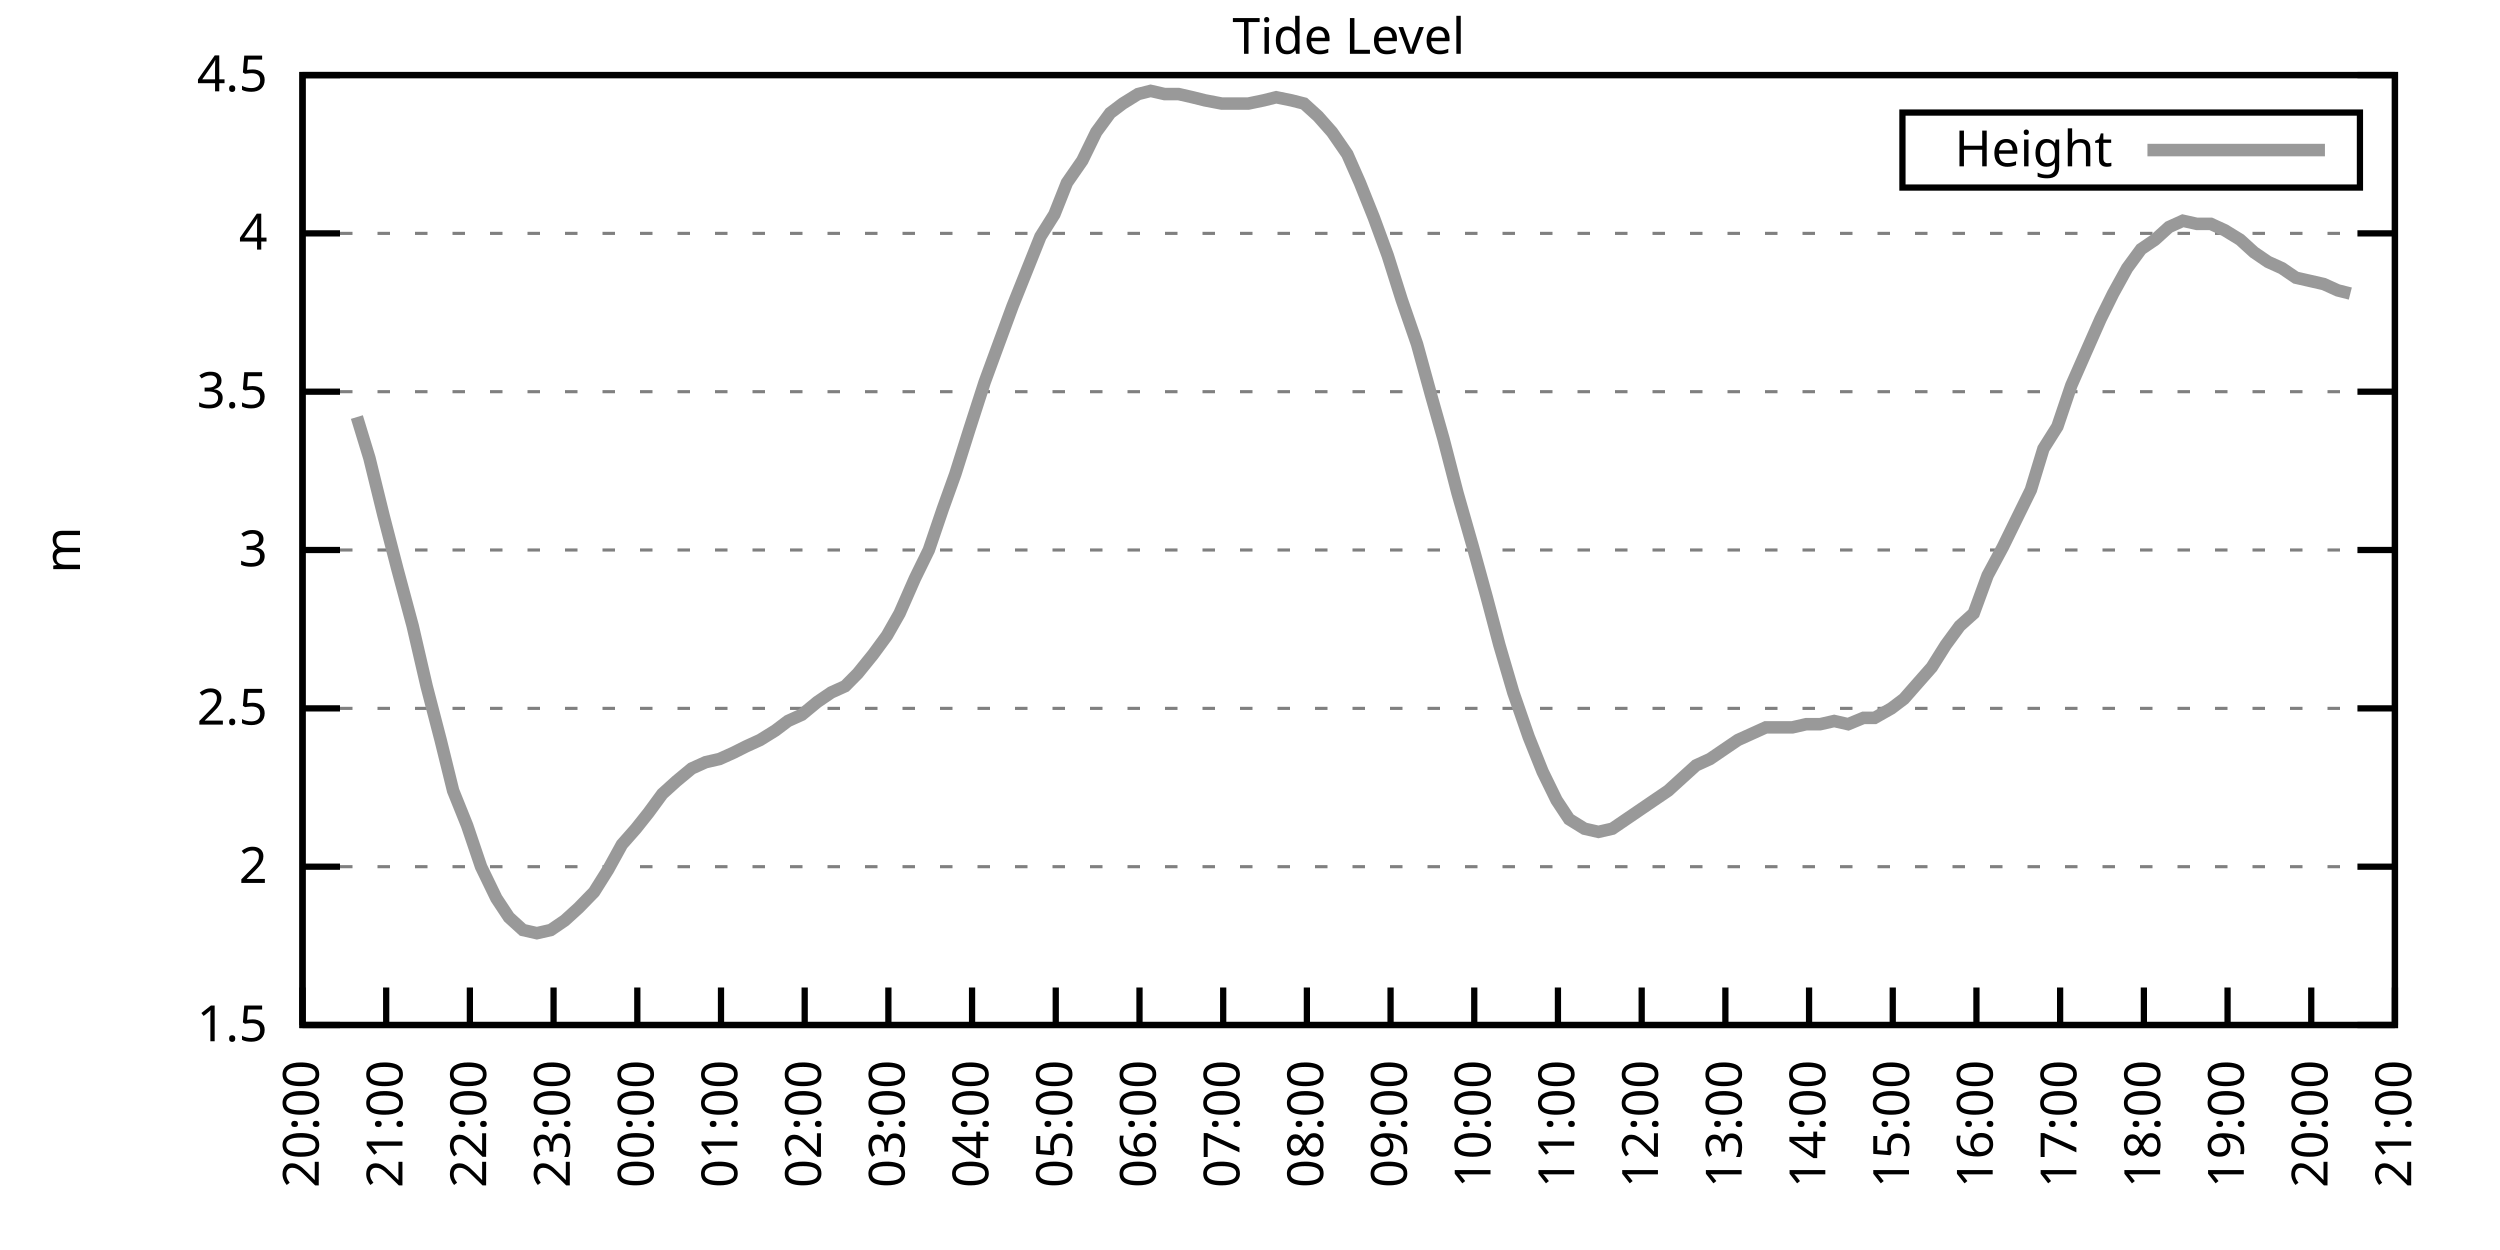
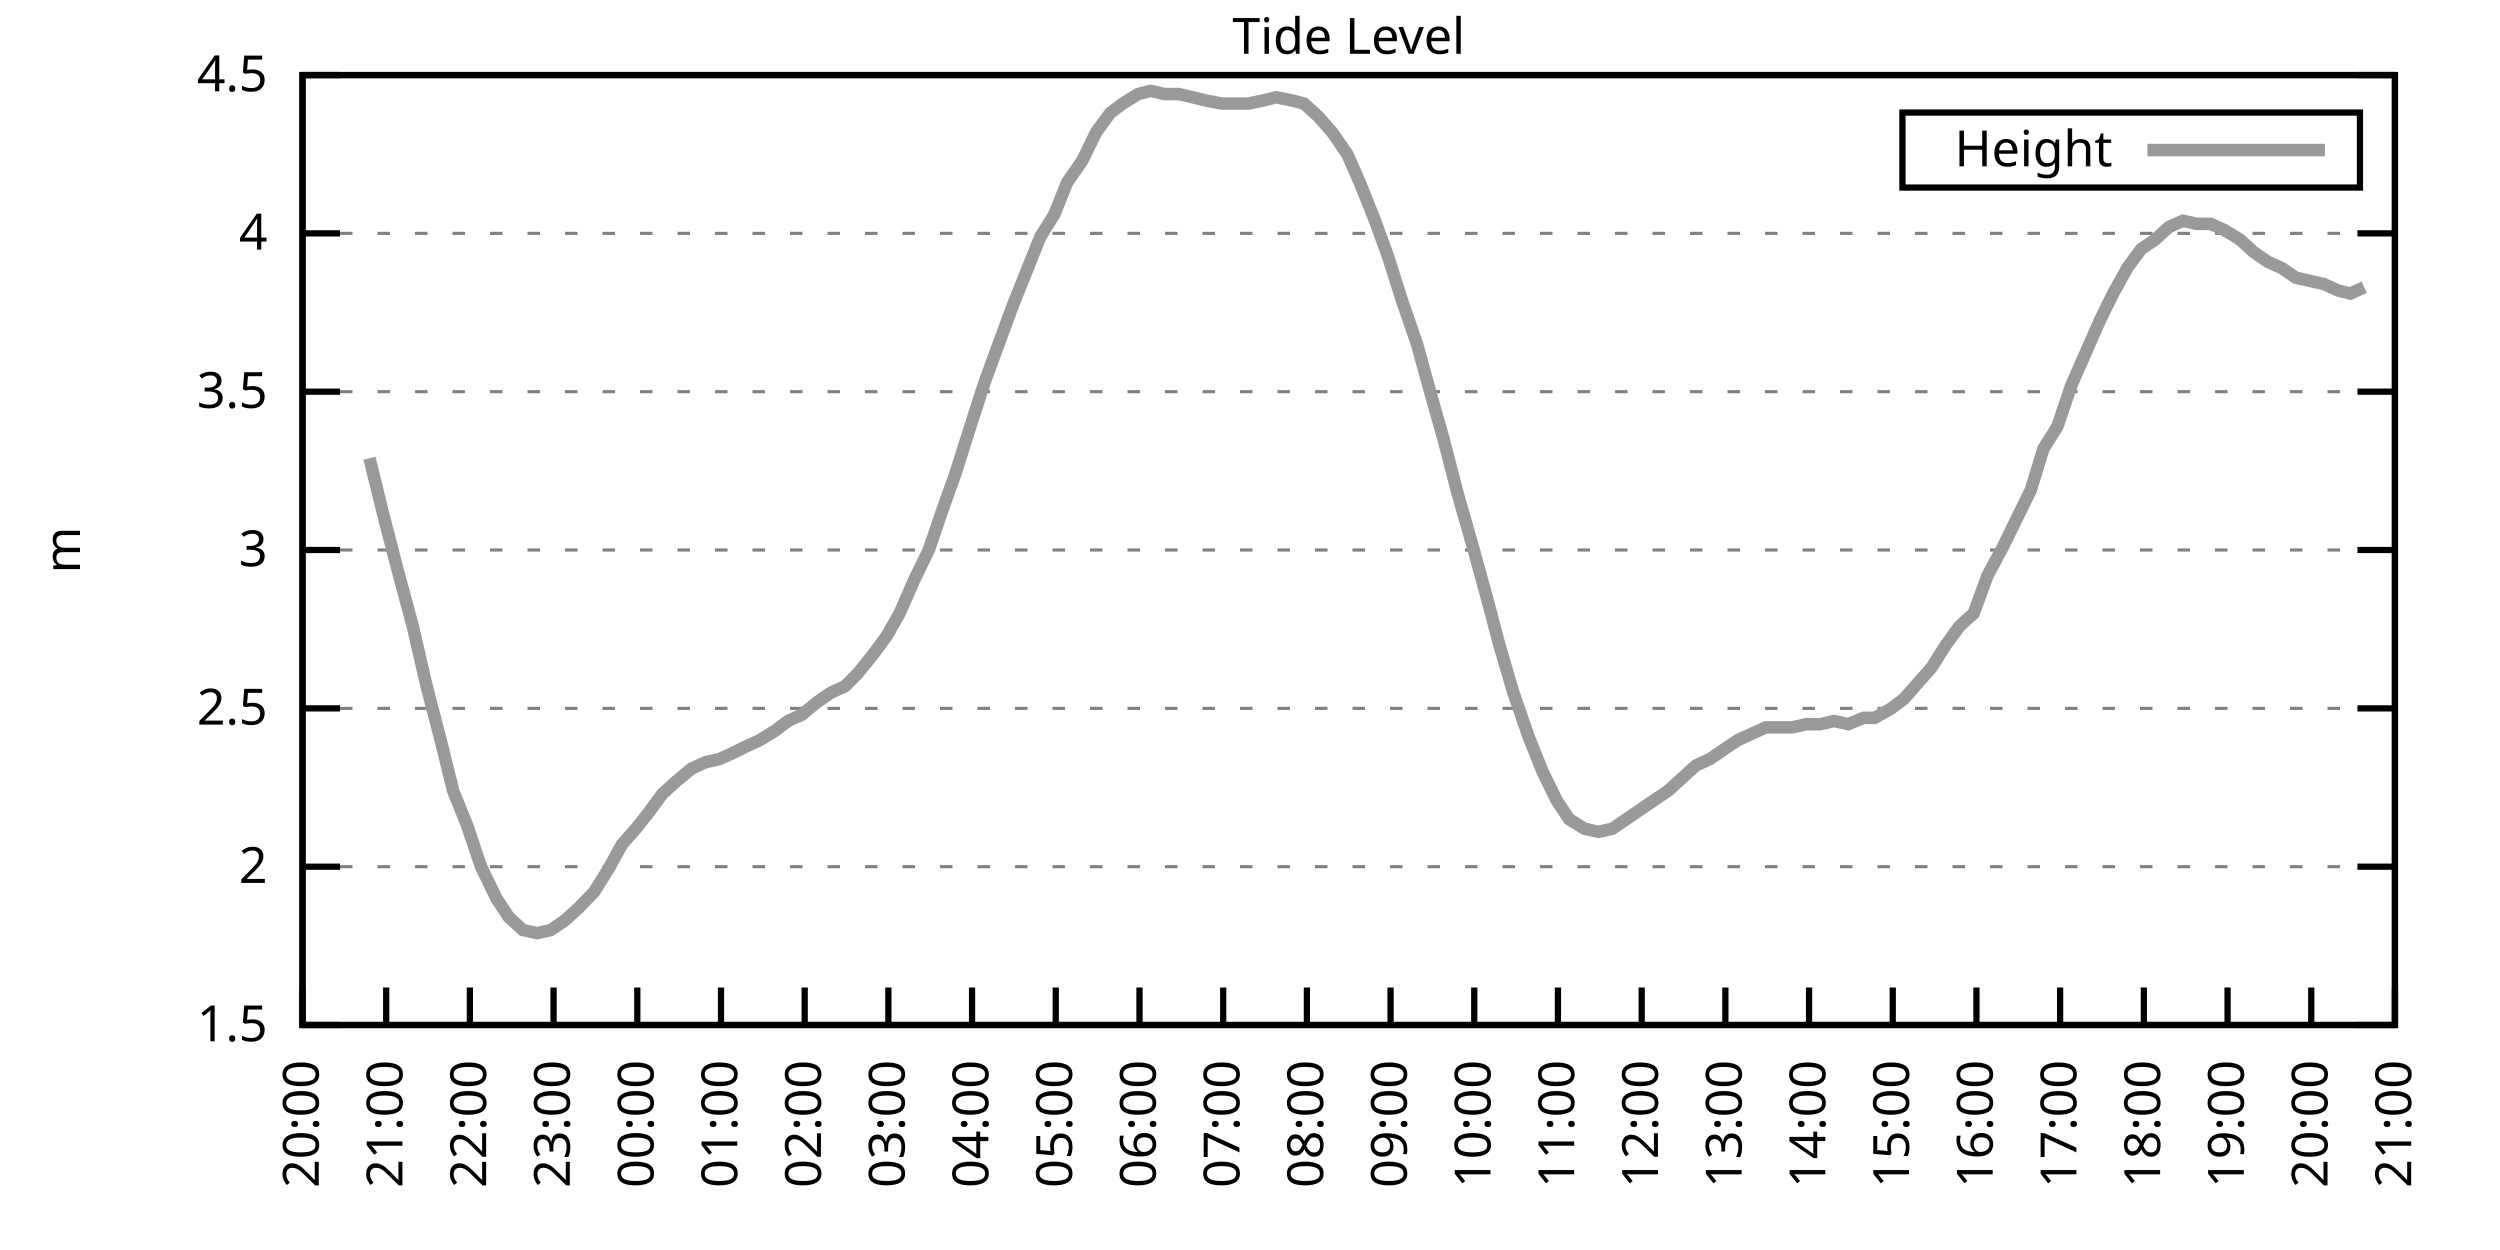
<svg xmlns="http://www.w3.org/2000/svg" xmlns:xlink="http://www.w3.org/1999/xlink" width="400" height="200" viewBox="0 0 400 200">
  <g id="gnuplot_canvas">
    <rect x="0" y="0" width="400" height="200" fill="none" />
    <defs>
      <circle id="gpDot" r="0.5" stroke-width="0.5" stroke="currentColor" />
      <path id="gpPt0" stroke-width="0.333" stroke="currentColor" d="M-1,0 h2 M0,-1 v2" />
      <path id="gpPt1" stroke-width="0.333" stroke="currentColor" d="M-1,-1 L1,1 M1,-1 L-1,1" />
      <path id="gpPt2" stroke-width="0.333" stroke="currentColor" d="M-1,0 L1,0 M0,-1 L0,1 M-1,-1 L1,1 M-1,1 L1,-1" />
      <rect id="gpPt3" stroke-width="0.333" stroke="currentColor" x="-1" y="-1" width="2" height="2" />
      <rect id="gpPt4" stroke-width="0.333" stroke="currentColor" fill="currentColor" x="-1" y="-1" width="2" height="2" />
      <circle id="gpPt5" stroke-width="0.333" stroke="currentColor" cx="0" cy="0" r="1" />
      <use xlink:href="#gpPt5" id="gpPt6" fill="currentColor" stroke="none" />
      <path id="gpPt7" stroke-width="0.333" stroke="currentColor" d="M0,-1.33 L-1.33,0.67 L1.33,0.67 z" />
      <use xlink:href="#gpPt7" id="gpPt8" fill="currentColor" stroke="none" />
      <use xlink:href="#gpPt7" id="gpPt9" stroke="currentColor" transform="rotate(180)" />
      <use xlink:href="#gpPt9" id="gpPt10" fill="currentColor" stroke="none" />
      <use xlink:href="#gpPt3" id="gpPt11" stroke="currentColor" transform="rotate(45)" />
      <use xlink:href="#gpPt11" id="gpPt12" fill="currentColor" stroke="none" />
      <path id="gpPt13" stroke-width="0.333" stroke="currentColor" d="M0,1.330 L1.265,0.411 L0.782,-1.067 L-0.782,-1.076 L-1.265,0.411 z" />
      <use xlink:href="#gpPt13" id="gpPt14" fill="currentColor" stroke="none" />
      <filter id="textbox" filterUnits="objectBoundingBox" x="0" y="0" height="1" width="1">
        <feFlood flood-color="white" flood-opacity="1" result="bgnd" />
        <feComposite in="SourceGraphic" in2="bgnd" operator="atop" />
      </filter>
      <filter id="greybox" filterUnits="objectBoundingBox" x="0" y="0" height="1" width="1">
        <feFlood flood-color="lightgrey" flood-opacity="1" result="grey" />
        <feComposite in="SourceGraphic" in2="grey" operator="atop" />
      </filter>
    </defs>
    <g fill="none" color="white" stroke="currentColor" stroke-width="1.00" stroke-linecap="butt" stroke-linejoin="miter">
</g>
    <g fill="none" color="black" stroke="currentColor" stroke-width="1.00" stroke-linecap="butt" stroke-linejoin="miter">
      <g stroke="none" shape-rendering="crispEdges">
        <polygon fill="rgb(255, 255, 255)" points="48.40,164.00 383.18,164.00 383.18,12.02 48.40,12.02 " />
      </g>
    </g>
    <g fill="none" color="black" stroke="currentColor" stroke-width="1.00" stroke-linecap="butt" stroke-linejoin="miter">
</g>
    <g fill="none" color="black" stroke="black" stroke-width="0.50" stroke-linecap="butt" stroke-linejoin="miter">
</g>
    <g fill="none" color="gray" stroke="currentColor" stroke-width="0.50" stroke-linecap="butt" stroke-linejoin="miter">
      <path stroke="gray" stroke-dasharray="2,4" class="gridline" d="M48.40,164.00 L383.19,164.00  " />
    </g>
    <g fill="none" color="gray" stroke="gray" stroke-width="1.00" stroke-linecap="butt" stroke-linejoin="miter">
</g>
    <g fill="none" color="black" stroke="currentColor" stroke-width="1.00" stroke-linecap="butt" stroke-linejoin="miter">
      <path stroke="black" d="M48.40,164.00 L54.40,164.00 M383.19,164.00 L377.19,164.00  " />
      <g transform="translate(42.80,166.60)" stroke="none" fill="black" font-family="Sans" font-size="8.00" text-anchor="end">
        <text>
          <tspan font-family="Sans"> 1.5</tspan>
        </text>
      </g>
    </g>
    <g fill="none" color="black" stroke="currentColor" stroke-width="1.00" stroke-linecap="butt" stroke-linejoin="miter">
</g>
    <g fill="none" color="black" stroke="black" stroke-width="0.50" stroke-linecap="butt" stroke-linejoin="miter">
</g>
    <g fill="none" color="gray" stroke="currentColor" stroke-width="0.50" stroke-linecap="butt" stroke-linejoin="miter">
      <path stroke="gray" stroke-dasharray="2,4" class="gridline" d="M48.40,138.67 L383.19,138.67  " />
    </g>
    <g fill="none" color="gray" stroke="gray" stroke-width="1.00" stroke-linecap="butt" stroke-linejoin="miter">
</g>
    <g fill="none" color="black" stroke="currentColor" stroke-width="1.00" stroke-linecap="butt" stroke-linejoin="miter">
      <path stroke="black" d="M48.40,138.67 L54.40,138.67 M383.19,138.67 L377.19,138.67  " />
      <g transform="translate(42.80,141.27)" stroke="none" fill="black" font-family="Sans" font-size="8.00" text-anchor="end">
        <text>
          <tspan font-family="Sans"> 2</tspan>
        </text>
      </g>
    </g>
    <g fill="none" color="black" stroke="currentColor" stroke-width="1.00" stroke-linecap="butt" stroke-linejoin="miter">
</g>
    <g fill="none" color="black" stroke="black" stroke-width="0.50" stroke-linecap="butt" stroke-linejoin="miter">
</g>
    <g fill="none" color="gray" stroke="currentColor" stroke-width="0.50" stroke-linecap="butt" stroke-linejoin="miter">
      <path stroke="gray" stroke-dasharray="2,4" class="gridline" d="M48.40,113.34 L383.19,113.34  " />
    </g>
    <g fill="none" color="gray" stroke="gray" stroke-width="1.00" stroke-linecap="butt" stroke-linejoin="miter">
</g>
    <g fill="none" color="black" stroke="currentColor" stroke-width="1.00" stroke-linecap="butt" stroke-linejoin="miter">
      <path stroke="black" d="M48.40,113.34 L54.40,113.34 M383.19,113.34 L377.19,113.34  " />
      <g transform="translate(42.80,115.94)" stroke="none" fill="black" font-family="Sans" font-size="8.00" text-anchor="end">
        <text>
          <tspan font-family="Sans"> 2.5</tspan>
        </text>
      </g>
    </g>
    <g fill="none" color="black" stroke="currentColor" stroke-width="1.00" stroke-linecap="butt" stroke-linejoin="miter">
</g>
    <g fill="none" color="black" stroke="black" stroke-width="0.50" stroke-linecap="butt" stroke-linejoin="miter">
</g>
    <g fill="none" color="gray" stroke="currentColor" stroke-width="0.50" stroke-linecap="butt" stroke-linejoin="miter">
      <path stroke="gray" stroke-dasharray="2,4" class="gridline" d="M48.40,88.00 L383.19,88.00  " />
    </g>
    <g fill="none" color="gray" stroke="gray" stroke-width="1.00" stroke-linecap="butt" stroke-linejoin="miter">
</g>
    <g fill="none" color="black" stroke="currentColor" stroke-width="1.00" stroke-linecap="butt" stroke-linejoin="miter">
      <path stroke="black" d="M48.40,88.00 L54.40,88.00 M383.19,88.00 L377.19,88.00  " />
      <g transform="translate(42.80,90.60)" stroke="none" fill="black" font-family="Sans" font-size="8.00" text-anchor="end">
        <text>
          <tspan font-family="Sans"> 3</tspan>
        </text>
      </g>
    </g>
    <g fill="none" color="black" stroke="currentColor" stroke-width="1.00" stroke-linecap="butt" stroke-linejoin="miter">
</g>
    <g fill="none" color="black" stroke="black" stroke-width="0.50" stroke-linecap="butt" stroke-linejoin="miter">
</g>
    <g fill="none" color="gray" stroke="currentColor" stroke-width="0.50" stroke-linecap="butt" stroke-linejoin="miter">
      <path stroke="gray" stroke-dasharray="2,4" class="gridline" d="M48.40,62.67 L383.19,62.67  " />
    </g>
    <g fill="none" color="gray" stroke="gray" stroke-width="1.00" stroke-linecap="butt" stroke-linejoin="miter">
</g>
    <g fill="none" color="black" stroke="currentColor" stroke-width="1.00" stroke-linecap="butt" stroke-linejoin="miter">
      <path stroke="black" d="M48.40,62.67 L54.40,62.67 M383.19,62.67 L377.19,62.67  " />
      <g transform="translate(42.80,65.27)" stroke="none" fill="black" font-family="Sans" font-size="8.00" text-anchor="end">
        <text>
          <tspan font-family="Sans"> 3.5</tspan>
        </text>
      </g>
    </g>
    <g fill="none" color="black" stroke="currentColor" stroke-width="1.00" stroke-linecap="butt" stroke-linejoin="miter">
</g>
    <g fill="none" color="black" stroke="black" stroke-width="0.50" stroke-linecap="butt" stroke-linejoin="miter">
</g>
    <g fill="none" color="gray" stroke="currentColor" stroke-width="0.50" stroke-linecap="butt" stroke-linejoin="miter">
      <path stroke="gray" stroke-dasharray="2,4" class="gridline" d="M48.40,37.34 L383.19,37.34  " />
    </g>
    <g fill="none" color="gray" stroke="gray" stroke-width="1.00" stroke-linecap="butt" stroke-linejoin="miter">
</g>
    <g fill="none" color="black" stroke="currentColor" stroke-width="1.00" stroke-linecap="butt" stroke-linejoin="miter">
      <path stroke="black" d="M48.40,37.34 L54.40,37.34 M383.19,37.34 L377.19,37.34  " />
      <g transform="translate(42.80,39.94)" stroke="none" fill="black" font-family="Sans" font-size="8.00" text-anchor="end">
        <text>
          <tspan font-family="Sans"> 4</tspan>
        </text>
      </g>
    </g>
    <g fill="none" color="black" stroke="currentColor" stroke-width="1.00" stroke-linecap="butt" stroke-linejoin="miter">
</g>
    <g fill="none" color="black" stroke="black" stroke-width="0.50" stroke-linecap="butt" stroke-linejoin="miter">
</g>
    <g fill="none" color="gray" stroke="currentColor" stroke-width="0.50" stroke-linecap="butt" stroke-linejoin="miter">
      <path stroke="gray" stroke-dasharray="2,4" class="gridline" d="M48.40,12.01 L383.19,12.01  " />
    </g>
    <g fill="none" color="gray" stroke="gray" stroke-width="1.00" stroke-linecap="butt" stroke-linejoin="miter">
</g>
    <g fill="none" color="black" stroke="currentColor" stroke-width="1.00" stroke-linecap="butt" stroke-linejoin="miter">
      <path stroke="black" d="M48.40,12.01 L54.40,12.01 M383.19,12.01 L377.19,12.01  " />
      <g transform="translate(42.80,14.61)" stroke="none" fill="black" font-family="Sans" font-size="8.00" text-anchor="end">
        <text>
          <tspan font-family="Sans"> 4.5</tspan>
        </text>
      </g>
    </g>
    <g fill="none" color="black" stroke="currentColor" stroke-width="1.00" stroke-linecap="butt" stroke-linejoin="miter">
      <path stroke="black" d="M48.40,164.00 L48.40,158.00  " />
      <g transform="translate(51.00,169.60) rotate(270.00)" stroke="none" fill="black" font-family="Sans" font-size="8.00" text-anchor="end">
        <text>
          <tspan font-family="Sans">20:00</tspan>
        </text>
      </g>
    </g>
    <g fill="none" color="black" stroke="currentColor" stroke-width="1.00" stroke-linecap="butt" stroke-linejoin="miter">
      <path stroke="black" d="M61.79,164.00 L61.79,158.00  " />
      <g transform="translate(64.39,169.60) rotate(270.00)" stroke="none" fill="black" font-family="Sans" font-size="8.00" text-anchor="end">
        <text>
          <tspan font-family="Sans">21:00</tspan>
        </text>
      </g>
    </g>
    <g fill="none" color="black" stroke="currentColor" stroke-width="1.00" stroke-linecap="butt" stroke-linejoin="miter">
      <path stroke="black" d="M75.18,164.00 L75.18,158.00  " />
      <g transform="translate(77.78,169.60) rotate(270.00)" stroke="none" fill="black" font-family="Sans" font-size="8.00" text-anchor="end">
        <text>
          <tspan font-family="Sans">22:00</tspan>
        </text>
      </g>
    </g>
    <g fill="none" color="black" stroke="currentColor" stroke-width="1.00" stroke-linecap="butt" stroke-linejoin="miter">
      <path stroke="black" d="M88.57,164.00 L88.57,158.00  " />
      <g transform="translate(91.17,169.60) rotate(270.00)" stroke="none" fill="black" font-family="Sans" font-size="8.00" text-anchor="end">
        <text>
          <tspan font-family="Sans">23:00</tspan>
        </text>
      </g>
    </g>
    <g fill="none" color="black" stroke="currentColor" stroke-width="1.00" stroke-linecap="butt" stroke-linejoin="miter">
      <path stroke="black" d="M101.97,164.00 L101.97,158.00  " />
      <g transform="translate(104.57,169.60) rotate(270.00)" stroke="none" fill="black" font-family="Sans" font-size="8.00" text-anchor="end">
        <text>
          <tspan font-family="Sans">00:00</tspan>
        </text>
      </g>
    </g>
    <g fill="none" color="black" stroke="currentColor" stroke-width="1.00" stroke-linecap="butt" stroke-linejoin="miter">
      <path stroke="black" d="M115.36,164.00 L115.36,158.00  " />
      <g transform="translate(117.96,169.60) rotate(270.00)" stroke="none" fill="black" font-family="Sans" font-size="8.00" text-anchor="end">
        <text>
          <tspan font-family="Sans">01:00</tspan>
        </text>
      </g>
    </g>
    <g fill="none" color="black" stroke="currentColor" stroke-width="1.00" stroke-linecap="butt" stroke-linejoin="miter">
      <path stroke="black" d="M128.75,164.00 L128.75,158.00  " />
      <g transform="translate(131.35,169.60) rotate(270.00)" stroke="none" fill="black" font-family="Sans" font-size="8.00" text-anchor="end">
        <text>
          <tspan font-family="Sans">02:00</tspan>
        </text>
      </g>
    </g>
    <g fill="none" color="black" stroke="currentColor" stroke-width="1.00" stroke-linecap="butt" stroke-linejoin="miter">
      <path stroke="black" d="M142.14,164.00 L142.14,158.00  " />
      <g transform="translate(144.74,169.60) rotate(270.00)" stroke="none" fill="black" font-family="Sans" font-size="8.00" text-anchor="end">
        <text>
          <tspan font-family="Sans">03:00</tspan>
        </text>
      </g>
    </g>
    <g fill="none" color="black" stroke="currentColor" stroke-width="1.00" stroke-linecap="butt" stroke-linejoin="miter">
      <path stroke="black" d="M155.53,164.00 L155.53,158.00  " />
      <g transform="translate(158.13,169.60) rotate(270.00)" stroke="none" fill="black" font-family="Sans" font-size="8.00" text-anchor="end">
        <text>
          <tspan font-family="Sans">04:00</tspan>
        </text>
      </g>
    </g>
    <g fill="none" color="black" stroke="currentColor" stroke-width="1.00" stroke-linecap="butt" stroke-linejoin="miter">
      <path stroke="black" d="M168.92,164.00 L168.92,158.00  " />
      <g transform="translate(171.52,169.60) rotate(270.00)" stroke="none" fill="black" font-family="Sans" font-size="8.00" text-anchor="end">
        <text>
          <tspan font-family="Sans">05:00</tspan>
        </text>
      </g>
    </g>
    <g fill="none" color="black" stroke="currentColor" stroke-width="1.00" stroke-linecap="butt" stroke-linejoin="miter">
      <path stroke="black" d="M182.32,164.00 L182.32,158.00  " />
      <g transform="translate(184.92,169.60) rotate(270.00)" stroke="none" fill="black" font-family="Sans" font-size="8.00" text-anchor="end">
        <text>
          <tspan font-family="Sans">06:00</tspan>
        </text>
      </g>
    </g>
    <g fill="none" color="black" stroke="currentColor" stroke-width="1.00" stroke-linecap="butt" stroke-linejoin="miter">
      <path stroke="black" d="M195.71,164.00 L195.71,158.00  " />
      <g transform="translate(198.31,169.60) rotate(270.00)" stroke="none" fill="black" font-family="Sans" font-size="8.00" text-anchor="end">
        <text>
          <tspan font-family="Sans">07:00</tspan>
        </text>
      </g>
    </g>
    <g fill="none" color="black" stroke="currentColor" stroke-width="1.00" stroke-linecap="butt" stroke-linejoin="miter">
      <path stroke="black" d="M209.10,164.00 L209.10,158.00  " />
      <g transform="translate(211.70,169.60) rotate(270.00)" stroke="none" fill="black" font-family="Sans" font-size="8.00" text-anchor="end">
        <text>
          <tspan font-family="Sans">08:00</tspan>
        </text>
      </g>
    </g>
    <g fill="none" color="black" stroke="currentColor" stroke-width="1.00" stroke-linecap="butt" stroke-linejoin="miter">
      <path stroke="black" d="M222.49,164.00 L222.49,158.00  " />
      <g transform="translate(225.09,169.60) rotate(270.00)" stroke="none" fill="black" font-family="Sans" font-size="8.00" text-anchor="end">
        <text>
          <tspan font-family="Sans">09:00</tspan>
        </text>
      </g>
    </g>
    <g fill="none" color="black" stroke="currentColor" stroke-width="1.00" stroke-linecap="butt" stroke-linejoin="miter">
      <path stroke="black" d="M235.88,164.00 L235.88,158.00  " />
      <g transform="translate(238.48,169.60) rotate(270.00)" stroke="none" fill="black" font-family="Sans" font-size="8.00" text-anchor="end">
        <text>
          <tspan font-family="Sans">10:00</tspan>
        </text>
      </g>
    </g>
    <g fill="none" color="black" stroke="currentColor" stroke-width="1.00" stroke-linecap="butt" stroke-linejoin="miter">
      <path stroke="black" d="M249.27,164.00 L249.27,158.00  " />
      <g transform="translate(251.87,169.60) rotate(270.00)" stroke="none" fill="black" font-family="Sans" font-size="8.00" text-anchor="end">
        <text>
          <tspan font-family="Sans">11:00</tspan>
        </text>
      </g>
    </g>
    <g fill="none" color="black" stroke="currentColor" stroke-width="1.00" stroke-linecap="butt" stroke-linejoin="miter">
      <path stroke="black" d="M262.67,164.00 L262.67,158.00  " />
      <g transform="translate(265.27,169.60) rotate(270.00)" stroke="none" fill="black" font-family="Sans" font-size="8.00" text-anchor="end">
        <text>
          <tspan font-family="Sans">12:00</tspan>
        </text>
      </g>
    </g>
    <g fill="none" color="black" stroke="currentColor" stroke-width="1.00" stroke-linecap="butt" stroke-linejoin="miter">
      <path stroke="black" d="M276.06,164.00 L276.06,158.00  " />
      <g transform="translate(278.66,169.60) rotate(270.00)" stroke="none" fill="black" font-family="Sans" font-size="8.00" text-anchor="end">
        <text>
          <tspan font-family="Sans">13:00</tspan>
        </text>
      </g>
    </g>
    <g fill="none" color="black" stroke="currentColor" stroke-width="1.00" stroke-linecap="butt" stroke-linejoin="miter">
      <path stroke="black" d="M289.45,164.00 L289.45,158.00  " />
      <g transform="translate(292.05,169.60) rotate(270.00)" stroke="none" fill="black" font-family="Sans" font-size="8.00" text-anchor="end">
        <text>
          <tspan font-family="Sans">14:00</tspan>
        </text>
      </g>
    </g>
    <g fill="none" color="black" stroke="currentColor" stroke-width="1.00" stroke-linecap="butt" stroke-linejoin="miter">
      <path stroke="black" d="M302.84,164.00 L302.84,158.00  " />
      <g transform="translate(305.44,169.60) rotate(270.00)" stroke="none" fill="black" font-family="Sans" font-size="8.00" text-anchor="end">
        <text>
          <tspan font-family="Sans">15:00</tspan>
        </text>
      </g>
    </g>
    <g fill="none" color="black" stroke="currentColor" stroke-width="1.00" stroke-linecap="butt" stroke-linejoin="miter">
      <path stroke="black" d="M316.23,164.00 L316.23,158.00  " />
      <g transform="translate(318.83,169.60) rotate(270.00)" stroke="none" fill="black" font-family="Sans" font-size="8.00" text-anchor="end">
        <text>
          <tspan font-family="Sans">16:00</tspan>
        </text>
      </g>
    </g>
    <g fill="none" color="black" stroke="currentColor" stroke-width="1.00" stroke-linecap="butt" stroke-linejoin="miter">
      <path stroke="black" d="M329.62,164.00 L329.62,158.00  " />
      <g transform="translate(332.22,169.60) rotate(270.00)" stroke="none" fill="black" font-family="Sans" font-size="8.00" text-anchor="end">
        <text>
          <tspan font-family="Sans">17:00</tspan>
        </text>
      </g>
    </g>
    <g fill="none" color="black" stroke="currentColor" stroke-width="1.00" stroke-linecap="butt" stroke-linejoin="miter">
      <path stroke="black" d="M343.02,164.00 L343.02,158.00  " />
      <g transform="translate(345.62,169.60) rotate(270.00)" stroke="none" fill="black" font-family="Sans" font-size="8.00" text-anchor="end">
        <text>
          <tspan font-family="Sans">18:00</tspan>
        </text>
      </g>
    </g>
    <g fill="none" color="black" stroke="currentColor" stroke-width="1.00" stroke-linecap="butt" stroke-linejoin="miter">
      <path stroke="black" d="M356.41,164.00 L356.41,158.00  " />
      <g transform="translate(359.01,169.60) rotate(270.00)" stroke="none" fill="black" font-family="Sans" font-size="8.00" text-anchor="end">
        <text>
          <tspan font-family="Sans">19:00</tspan>
        </text>
      </g>
    </g>
    <g fill="none" color="black" stroke="currentColor" stroke-width="1.00" stroke-linecap="butt" stroke-linejoin="miter">
      <path stroke="black" d="M369.80,164.00 L369.80,158.00  " />
      <g transform="translate(372.40,169.60) rotate(270.00)" stroke="none" fill="black" font-family="Sans" font-size="8.00" text-anchor="end">
        <text>
          <tspan font-family="Sans">20:00</tspan>
        </text>
      </g>
    </g>
    <g fill="none" color="black" stroke="currentColor" stroke-width="1.00" stroke-linecap="butt" stroke-linejoin="miter">
      <path stroke="black" d="M383.19,164.00 L383.19,158.00  " />
      <g transform="translate(385.79,169.60) rotate(270.00)" stroke="none" fill="black" font-family="Sans" font-size="8.00" text-anchor="end">
        <text>
          <tspan font-family="Sans">21:00</tspan>
        </text>
      </g>
    </g>
    <g fill="none" color="black" stroke="currentColor" stroke-width="1.00" stroke-linecap="butt" stroke-linejoin="miter">
</g>
    <g fill="none" color="black" stroke="currentColor" stroke-width="1.00" stroke-linecap="butt" stroke-linejoin="miter">
      <path stroke="black" d="M48.40,12.01 L48.40,164.00 L383.19,164.00 L383.19,12.01 L48.40,12.01 Z  " />
    </g>
    <g fill="none" color="black" stroke="currentColor" stroke-width="1.00" stroke-linecap="butt" stroke-linejoin="miter">
</g>
    <g fill="none" color="black" stroke="currentColor" stroke-width="1.00" stroke-linecap="butt" stroke-linejoin="miter">
      <path stroke="black" d="M304.39,30.01 L304.39,18.01 L377.59,18.01 L377.59,30.01 L304.39,30.01 Z  " />
    </g>
    <g id="Tide_level_plot_1">
      <g fill="none" color="white" stroke="black" stroke-width="2.00" stroke-linecap="butt" stroke-linejoin="miter">
</g>
      <g fill="none" color="black" stroke="currentColor" stroke-width="2.00" stroke-linecap="butt" stroke-linejoin="miter">
        <g transform="translate(337.99,26.61)" stroke="none" fill="black" font-family="Sans" font-size="8.00" text-anchor="end">
          <text>
            <tspan font-family="Sans">Height</tspan>
          </text>
        </g>
      </g>
      <g fill="none" color="black" stroke="currentColor" stroke-width="2.00" stroke-linecap="butt" stroke-linejoin="miter">
-         <path stroke="rgb(153, 153, 153)" d="M343.59,24.01 L371.99,24.01 M57.10,66.73 L59.11,73.31 L61.35,82.43 L63.58,91.04 L66.03,100.16 L68.26,109.79   L70.50,118.40 L72.50,126.51 L74.74,132.08 L76.97,138.67 L79.42,143.73 L81.43,146.77 L83.66,148.80 L85.90,149.31   L88.13,148.80 L90.36,147.28 L92.59,145.25 L95.05,142.72 L97.28,139.17 L99.51,135.12 L101.74,132.59 L103.75,130.06   L105.98,127.02 L108.22,124.99 L110.67,122.96 L112.90,121.95 L115.13,121.44 L117.37,120.43 L119.38,119.42 L121.61,118.40   L124.06,116.88 L126.07,115.36 L128.30,114.35 L130.76,112.32 L132.99,110.80 L135.22,109.79 L137.23,107.76 L139.69,104.72   L141.92,101.68 L143.93,98.14 L146.38,92.56 L148.61,88.00 L150.85,81.42 L152.85,75.85 L155.09,68.75 L157.54,61.15   L159.77,55.07 L162.01,48.99 L164.24,43.42 L166.47,37.85 L168.70,34.30 L170.71,29.24 L173.17,25.69 L175.40,21.13   L177.63,18.09 L179.64,16.57 L182.09,15.05 L184.10,14.54 L186.33,15.05 L188.57,15.05 L190.80,15.56 L192.81,16.06   L195.48,16.57 L197.49,16.57 L199.73,16.57 L202.18,16.06 L204.19,15.56 L206.64,16.06 L208.65,16.57 L210.88,18.60   L213.12,21.13 L215.57,24.68 L217.58,29.24 L219.81,34.81 L222.04,40.89 L224.28,47.98 L226.73,55.07 L228.96,63.18   L230.97,70.27 L233.20,78.89 L235.66,87.50 L237.89,95.60 L239.90,103.20 L242.13,110.80 L244.59,117.90 L246.82,123.47   L249.05,128.03 L251.06,131.07 L253.51,132.59 L255.75,133.10 L257.98,132.59 L260.21,131.07 L262.44,129.55 L264.67,128.03   L266.91,126.51 L269.14,124.48 L271.37,122.46 L273.60,121.44 L275.83,119.92 L278.07,118.40 L280.30,117.39 L282.53,116.38   L284.54,116.38 L286.77,116.38 L289.00,115.87 L291.23,115.87 L293.47,115.36 L295.70,115.87 L298.15,114.86 L299.94,114.86   L302.62,113.34 L304.63,111.82 L306.86,109.28 L309.09,106.75 L311.32,103.20 L313.55,100.16 L315.79,98.14 L318.02,92.06   L320.47,87.50 L322.70,82.94 L324.94,78.38 L326.95,71.79 L329.18,68.25 L331.41,61.66 L333.86,56.09 L336.10,51.02   L338.10,46.97 L340.34,42.91 L342.57,39.87 L344.80,38.35 L347.03,36.33 L349.26,35.32 L351.50,35.82 L353.73,35.82   L355.96,36.84 L358.42,38.35 L360.65,40.38 L362.88,41.90 L365.11,42.91 L367.34,44.43 L369.58,44.94 L371.81,45.45   L374.04,46.46 L376.05,46.97  " />
+         <path stroke="rgb(153, 153, 153)" d="M343.59,24.01 L371.99,24.01 M59.11,73.31 L61.35,82.43 L63.58,91.04 L66.03,100.16 L68.26,109.79 L70.50,118.40   L72.50,126.51 L74.74,132.08 L76.97,138.67 L79.42,143.73 L81.43,146.77 L83.66,148.80 L85.90,149.31 L88.13,148.80   L90.36,147.28 L92.59,145.25 L95.05,142.72 L97.28,139.17 L99.51,135.12 L101.74,132.59 L103.75,130.06 L105.98,127.02   L108.22,124.99 L110.67,122.96 L112.90,121.95 L115.13,121.44 L117.37,120.43 L119.38,119.42 L121.61,118.40 L124.06,116.88   L126.07,115.36 L128.30,114.35 L130.76,112.32 L132.99,110.80 L135.22,109.79 L137.23,107.76 L139.69,104.72 L141.92,101.68   L143.93,98.14 L146.38,92.56 L148.61,88.00 L150.85,81.42 L152.85,75.85 L155.09,68.75 L157.54,61.15 L159.77,55.07   L162.01,48.99 L164.24,43.42 L166.47,37.85 L168.70,34.30 L170.71,29.24 L173.17,25.69 L175.40,21.13 L177.63,18.09   L179.64,16.57 L182.09,15.05 L184.10,14.54 L186.33,15.05 L188.57,15.05 L190.80,15.56 L192.81,16.06 L195.48,16.57   L197.49,16.57 L199.73,16.57 L202.18,16.06 L204.19,15.56 L206.64,16.06 L208.65,16.57 L210.88,18.60 L213.12,21.13   L215.57,24.68 L217.58,29.24 L219.81,34.81 L222.04,40.89 L224.28,47.98 L226.73,55.07 L228.96,63.18 L230.97,70.27   L233.20,78.89 L235.66,87.50 L237.89,95.60 L239.90,103.20 L242.13,110.80 L244.59,117.90 L246.82,123.47 L249.05,128.03   L251.06,131.07 L253.51,132.59 L255.75,133.10 L257.98,132.59 L260.21,131.07 L262.44,129.55 L264.67,128.03 L266.91,126.51   L269.14,124.48 L271.37,122.46 L273.60,121.44 L275.83,119.92 L278.07,118.40 L280.30,117.39 L282.53,116.38 L284.54,116.38   L286.77,116.38 L289.00,115.87 L291.23,115.87 L293.47,115.36 L295.70,115.87 L298.15,114.86 L299.94,114.86 L302.62,113.34   L304.63,111.82 L306.86,109.28 L309.09,106.75 L311.32,103.20 L313.55,100.16 L315.79,98.14 L318.02,92.06 L320.47,87.50   L322.70,82.94 L324.94,78.38 L326.95,71.79 L329.18,68.25 L331.41,61.66 L333.86,56.09 L336.10,51.02 L338.10,46.97   L340.34,42.91 L342.57,39.87 L344.80,38.35 L347.03,36.33 L349.26,35.32 L351.50,35.82 L353.73,35.82 L355.96,36.84   L358.42,38.35 L360.65,40.38 L362.88,41.90 L365.11,42.91 L367.34,44.43 L369.58,44.94 L371.81,45.45 L374.04,46.46   L376.05,46.97 L378.28,45.95  " />
      </g>
    </g>
    <g fill="none" color="black" stroke="currentColor" stroke-width="2.00" stroke-linecap="butt" stroke-linejoin="miter">
</g>
    <g fill="none" color="black" stroke="black" stroke-width="1.00" stroke-linecap="butt" stroke-linejoin="miter">
</g>
    <g fill="none" color="black" stroke="currentColor" stroke-width="1.00" stroke-linecap="butt" stroke-linejoin="miter">
      <path stroke="black" d="M48.40,12.01 L48.40,164.00 L383.19,164.00 L383.19,12.01 L48.40,12.01 Z  " />
      <g transform="translate(12.80,88.01) rotate(270.00)" stroke="none" fill="black" font-family="Sans" font-size="8.00" text-anchor="middle">
        <text>
          <tspan font-family="Sans">m</tspan>
        </text>
      </g>
    </g>
    <g fill="none" color="black" stroke="currentColor" stroke-width="1.00" stroke-linecap="butt" stroke-linejoin="miter">
</g>
    <g fill="none" color="black" stroke="currentColor" stroke-width="1.00" stroke-linecap="butt" stroke-linejoin="miter">
      <g transform="translate(215.79,8.61)" stroke="none" fill="black" font-family="Sans" font-size="8.00" text-anchor="middle">
        <text>
          <tspan font-family="Sans">Tide Level</tspan>
        </text>
      </g>
    </g>
    <g fill="none" color="black" stroke="currentColor" stroke-width="1.00" stroke-linecap="butt" stroke-linejoin="miter">
</g>
  </g>
</svg>
